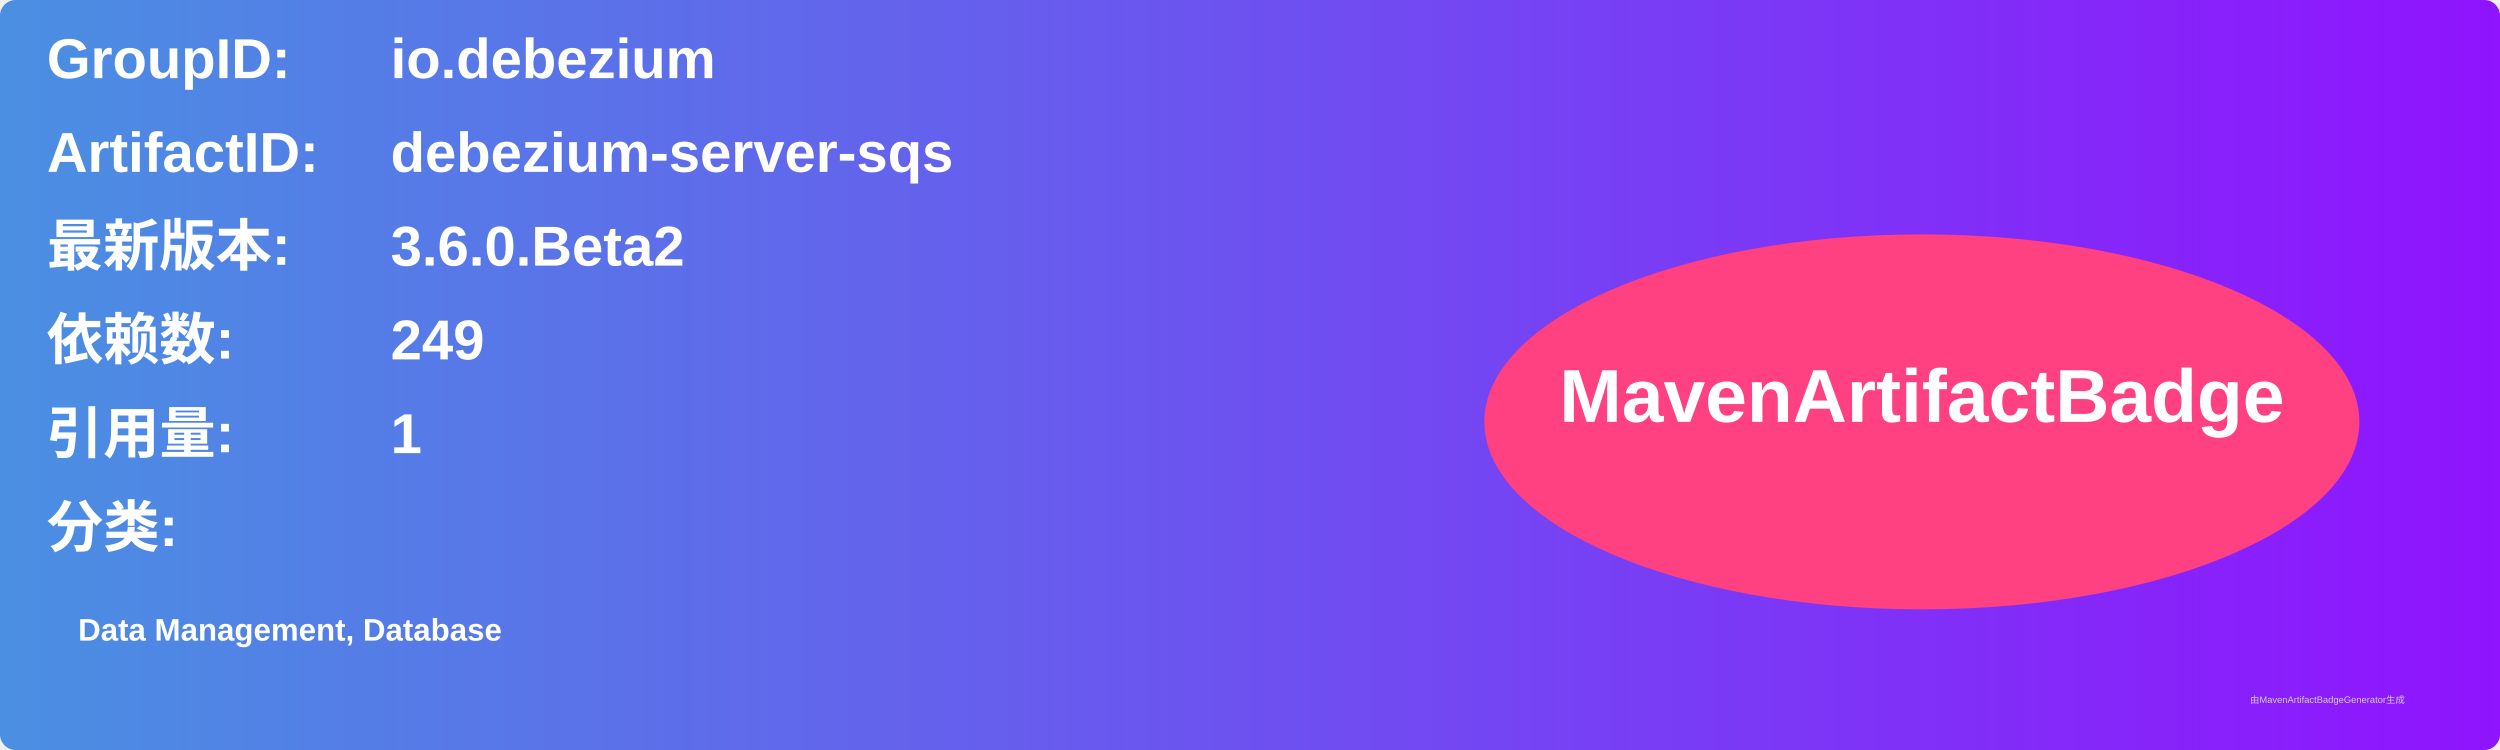
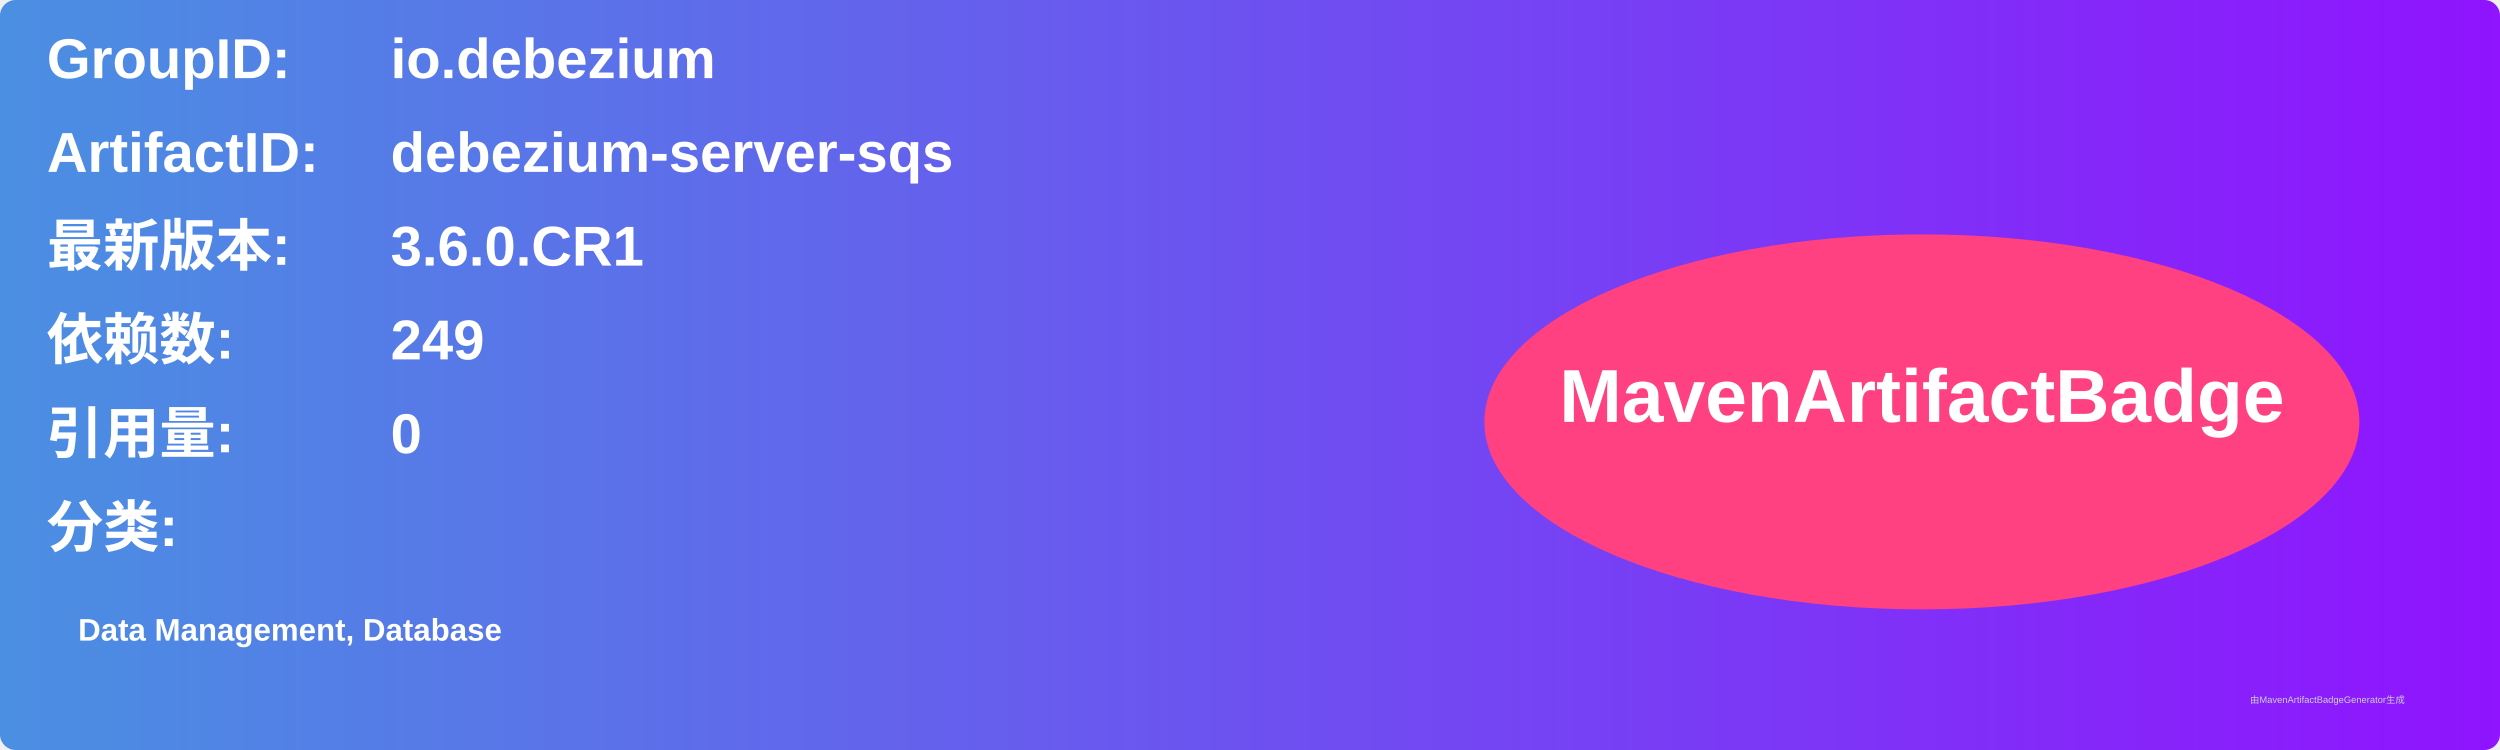
<svg xmlns="http://www.w3.org/2000/svg" width="800" height="240" viewBox="0 0 800 240">
  <linearGradient id="grad" x1="0%" y1="0%" x2="100%" y2="0%">
    <stop offset="0%" stop-color="#4a90e2" />
    <stop offset="100%" stop-color="#9013fe" />
  </linearGradient>
  <rect width="100%" height="100%" rx="5" ry="5" fill="url(#grad)" />
  <g transform="translate(15, 15)">
    <text x="0" y="10" font-family="Arial" font-size="18" fill="white" font-weight="bold" width="260">GroupID:</text>
    <text x="110" y="10" font-family="Arial" font-size="18" fill="white" font-weight="bold" width="460">io.debezium</text>
    <text x="0" y="40" font-family="Arial" font-size="18" fill="white" font-weight="bold" width="260">ArtifactID:</text>
    <text x="110" y="40" font-family="Arial" font-size="18" fill="white" font-weight="bold" width="460">debezium-server-sqs</text>
    <text x="0" y="70" font-family="Arial" font-size="18" fill="white" font-weight="bold">最新版本:</text>
    <text x="110" y="70" font-family="Arial" font-size="18" fill="white" font-weight="bold">
-       <tspan font-weight="bold">3.6.0.Beta2</tspan>
+       <tspan font-weight="bold">3.6.0.CR1</tspan>
    </text>
    <text x="0" y="100" font-family="Arial" font-size="18" fill="white" font-weight="bold">依赖数: </text>
    <text x="110" y="100" font-family="Arial" font-size="18" fill="white">
      <tspan font-weight="bold">249</tspan>
    </text>
    <text x="0" y="130" font-family="Arial" font-size="18" fill="white" font-weight="bold">引用量: </text>
    <text x="110" y="130" font-family="Arial" font-size="18" fill="white">
-       <tspan font-weight="bold">1</tspan>
+       <tspan font-weight="bold">0</tspan>
    </text>
    <text x="0" y="160" font-family="Arial" font-size="18" fill="white" font-weight="bold">分类:</text>
    <text x="10" y="190" font-family="Arial" font-size="10" fill="white">
      <tspan font-weight="bold">Data Management, Database</tspan>
    </text>
    <ellipse cx="600" cy="120" rx="140" ry="60" fill="#ff4081" />
    <text x="600" y="120" text-anchor="middle" font-family="Arial" font-size="24" fill="white" font-weight="bold">MavenArtifactBadge</text>
  </g>
  <text x="720" y="225" font-family="Arial" font-size="3" fill="#d0d0d0">由MavenArtifactBadgeGenerator生成</text>
</svg>
